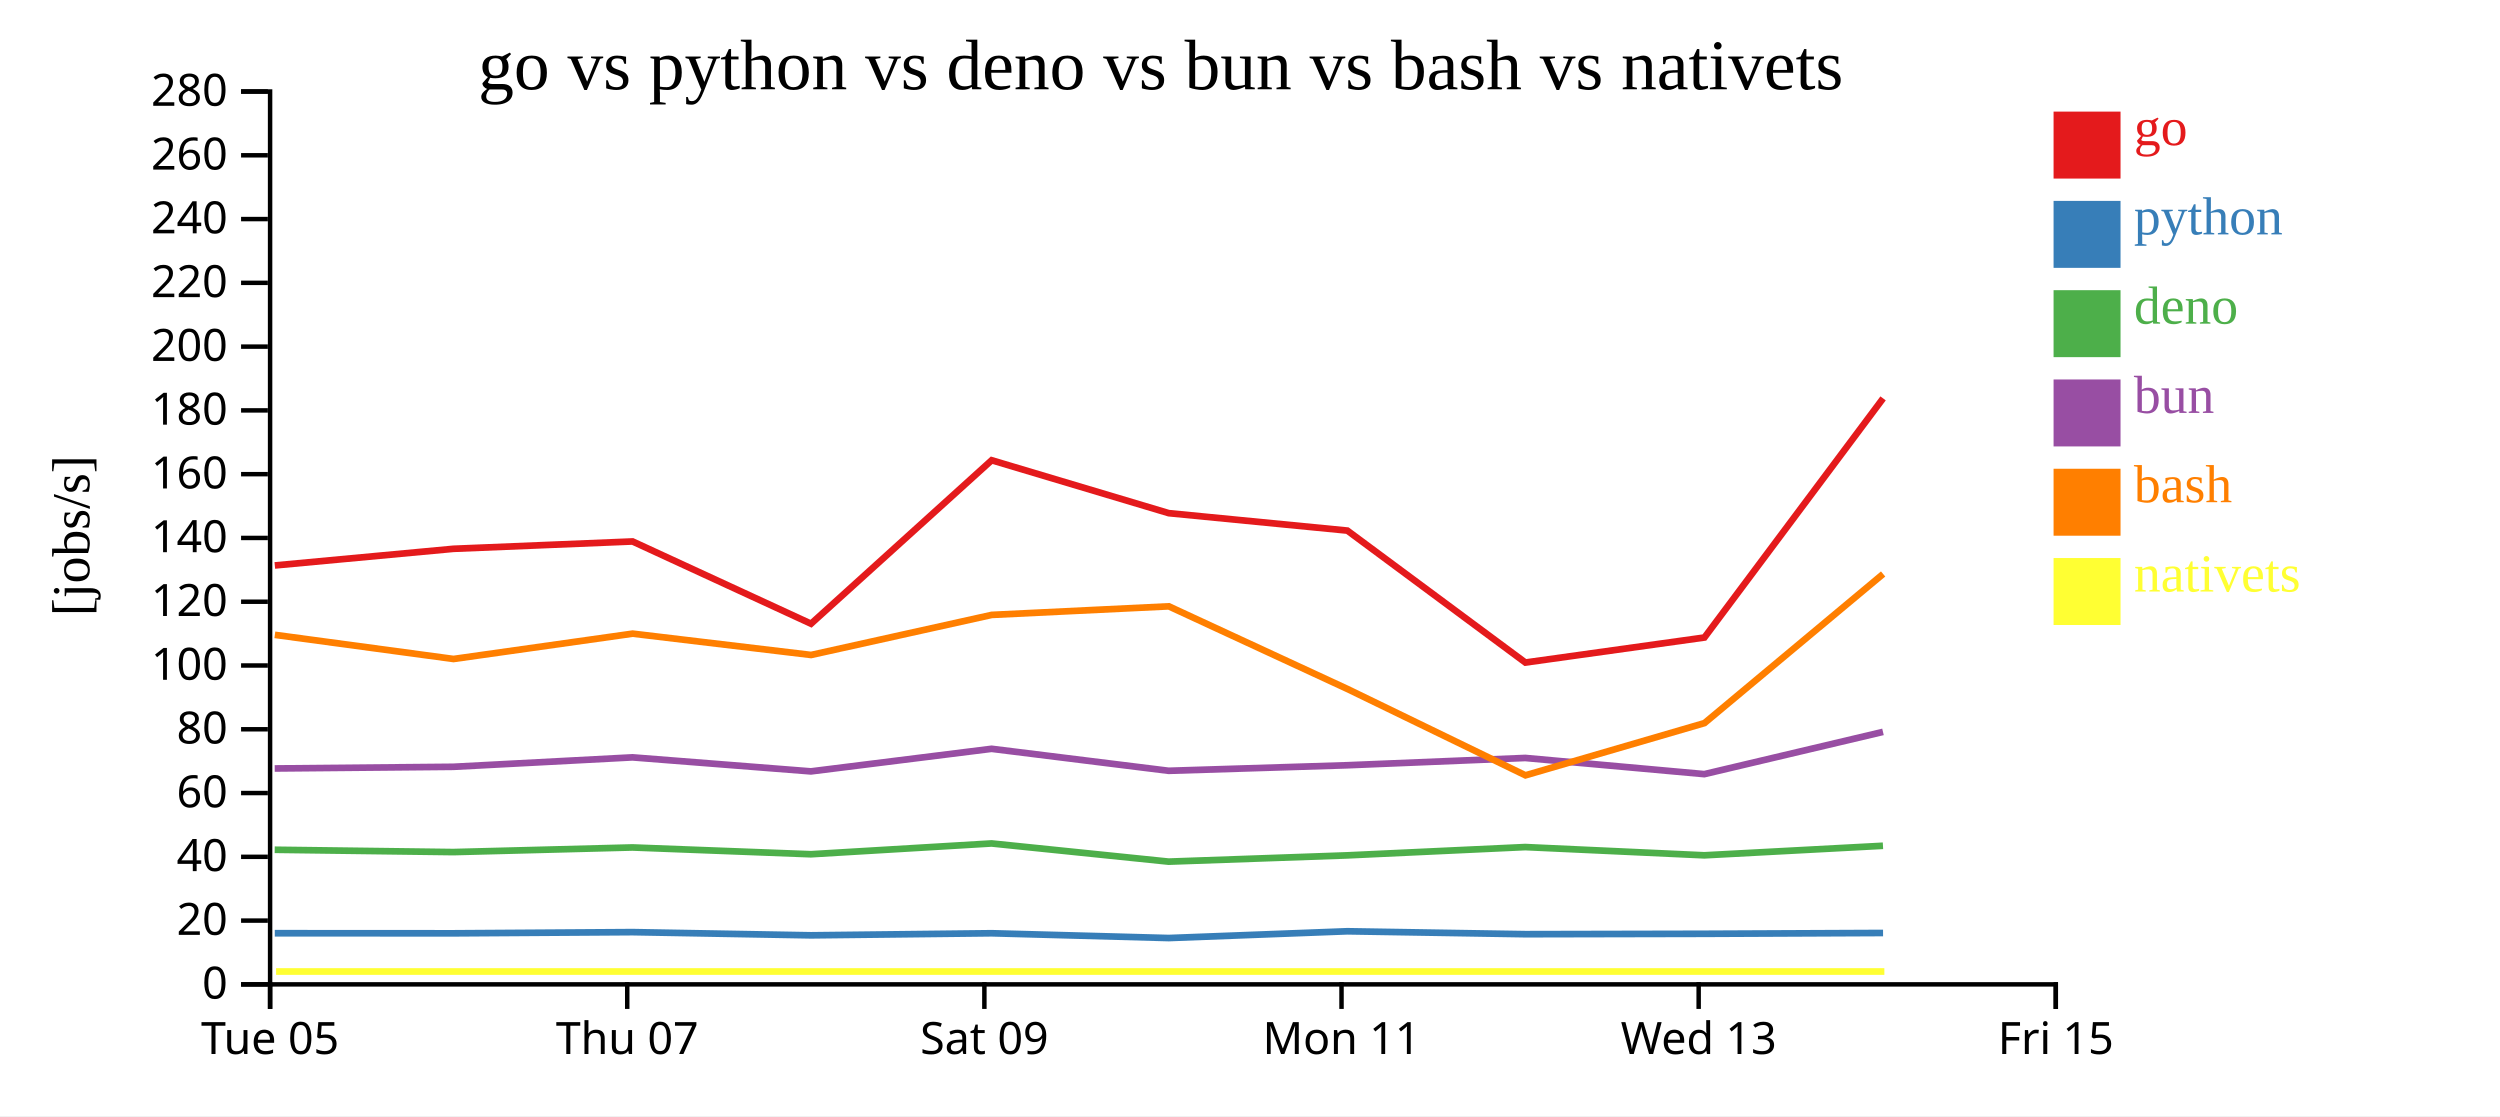
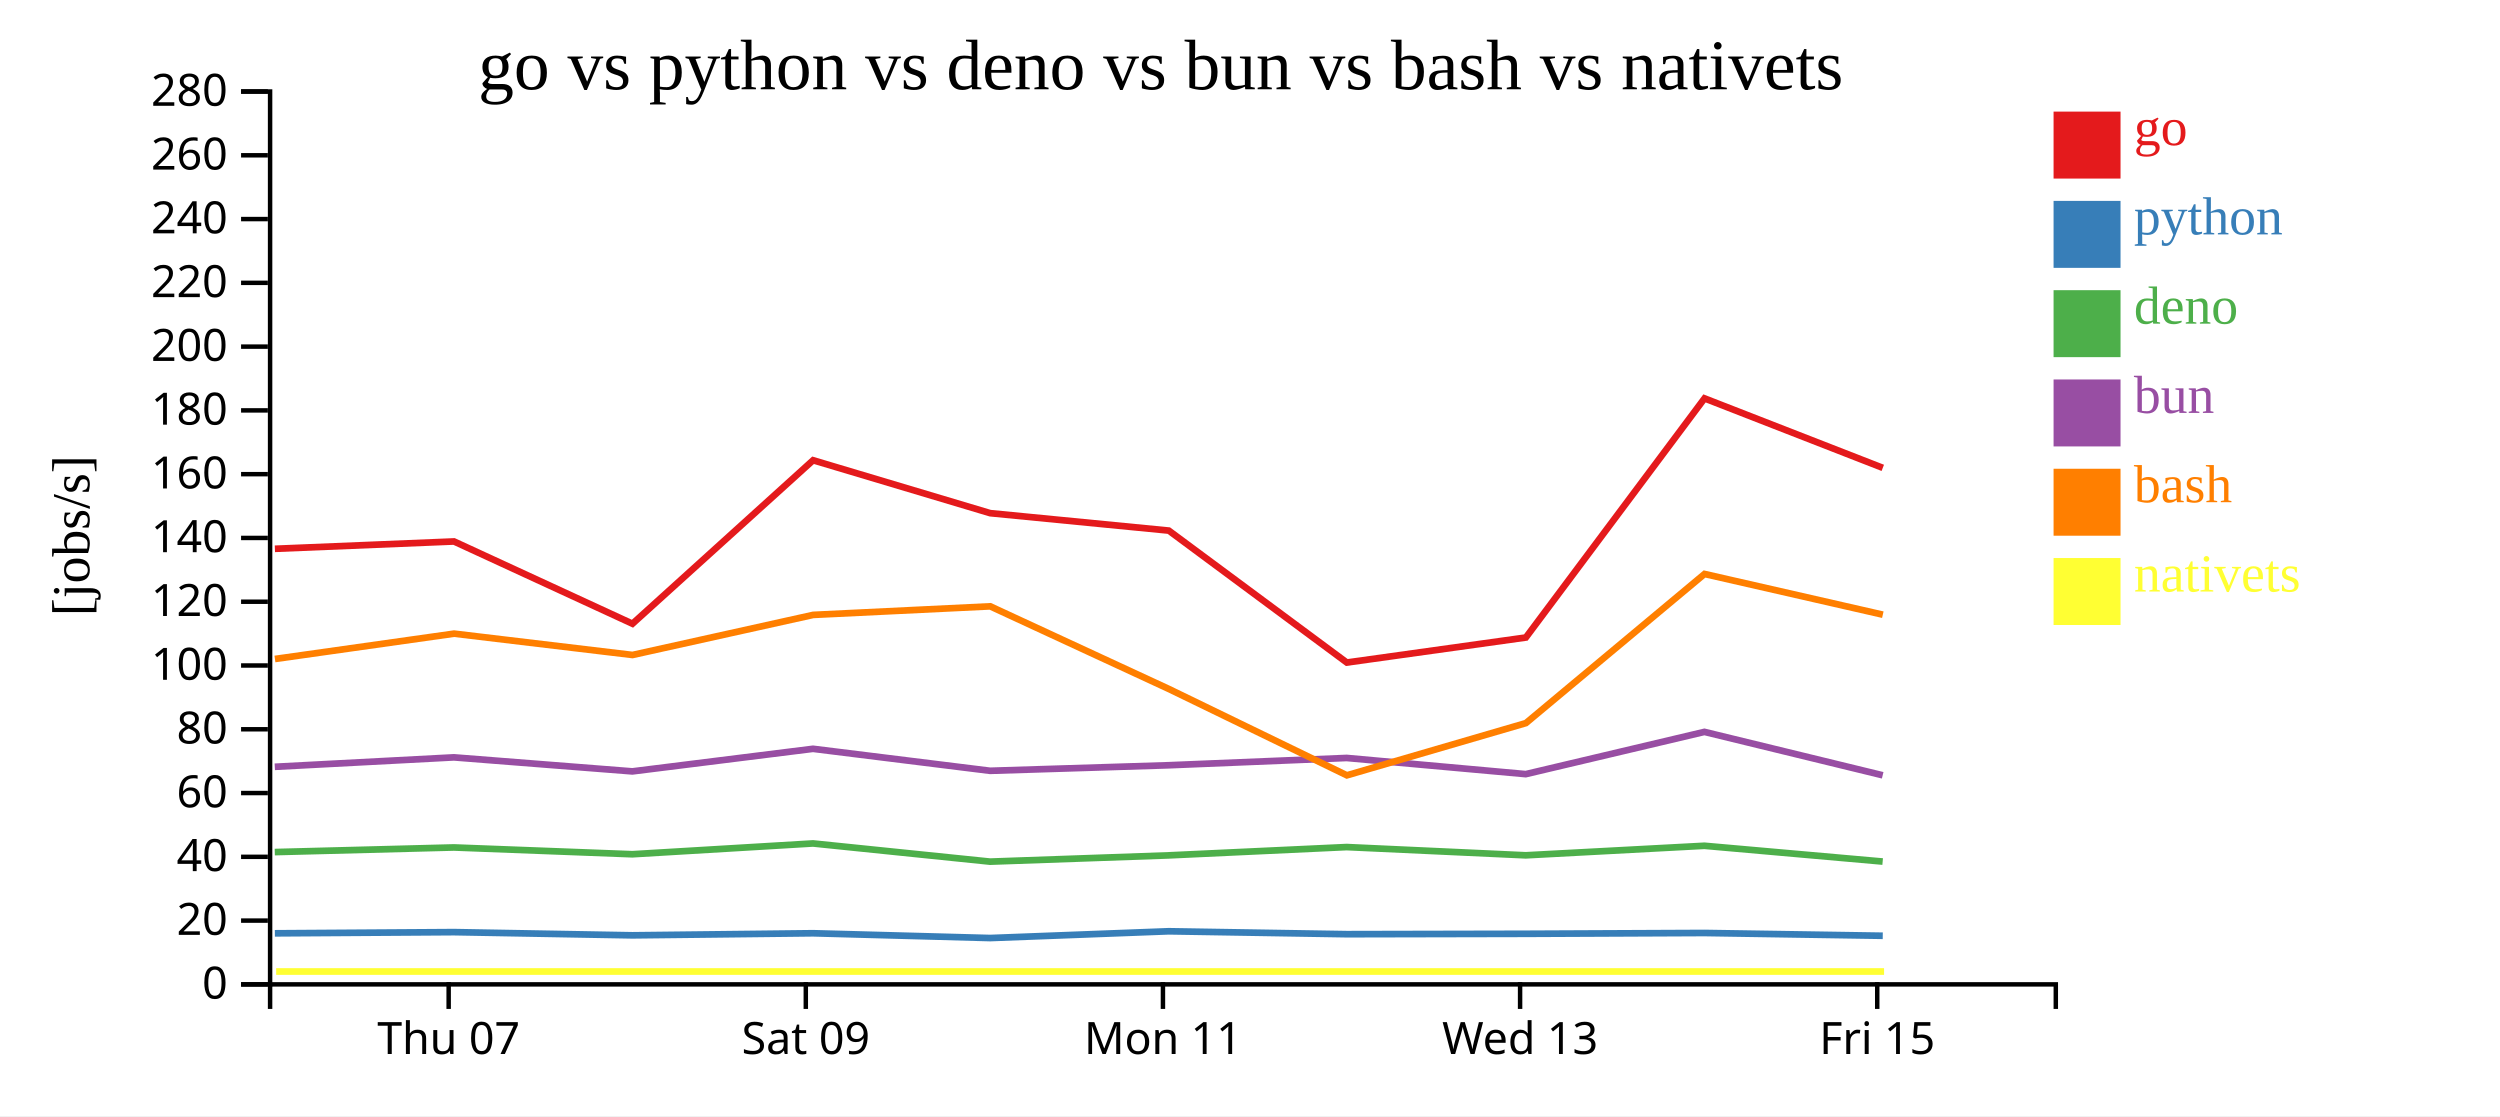
<svg xmlns="http://www.w3.org/2000/svg" width="560" height="250">
  <rect width="100%" height="100%" fill="white" />
  <g transform="translate(60,20)">
    <g transform="translate(0,200)" fill="none" font-size="10" font-family="sans-serif" text-anchor="middle">
      <path class="domain" stroke="currentColor" d="M0.5,6V0.5H400.5V6" />
-       <g class="tick" opacity="1" transform="translate(0.5,0)">
-         <line stroke="currentColor" y2="6" />
-         <text fill="currentColor" y="9" dy="0.71em">Tue 05</text>
-       </g>
-       <g class="tick" opacity="1" transform="translate(80.5,0)">
+       <g class="tick" opacity="1" transform="translate(40.5,0)">
        <line stroke="currentColor" y2="6" />
        <text fill="currentColor" y="9" dy="0.71em">Thu 07</text>
      </g>
-       <g class="tick" opacity="1" transform="translate(160.5,0)">
+       <g class="tick" opacity="1" transform="translate(120.5,0)">
        <line stroke="currentColor" y2="6" />
        <text fill="currentColor" y="9" dy="0.71em">Sat 09</text>
      </g>
-       <g class="tick" opacity="1" transform="translate(240.5,0)">
+       <g class="tick" opacity="1" transform="translate(200.5,0)">
        <line stroke="currentColor" y2="6" />
        <text fill="currentColor" y="9" dy="0.71em">Mon 11</text>
      </g>
-       <g class="tick" opacity="1" transform="translate(320.5,0)">
+       <g class="tick" opacity="1" transform="translate(280.5,0)">
        <line stroke="currentColor" y2="6" />
        <text fill="currentColor" y="9" dy="0.71em">Wed 13</text>
      </g>
-       <g class="tick" opacity="1" transform="translate(400.5,0)">
+       <g class="tick" opacity="1" transform="translate(360.5,0)">
        <line stroke="currentColor" y2="6" />
        <text fill="currentColor" y="9" dy="0.71em">Fri 15</text>
      </g>
    </g>
    <g fill="none" font-size="10" font-family="sans-serif" text-anchor="end">
      <path class="domain" stroke="currentColor" d="M-6,200.5H0.5V0.5H-6" />
      <g class="tick" opacity="1" transform="translate(0,200.5)">
        <line stroke="currentColor" x2="-6" />
        <text fill="currentColor" x="-9" dy="0.32em">0</text>
      </g>
      <g class="tick" opacity="1" transform="translate(0,186.2143)">
        <line stroke="currentColor" x2="-6" />
        <text fill="currentColor" x="-9" dy="0.32em">20</text>
      </g>
      <g class="tick" opacity="1" transform="translate(0,171.9286)">
        <line stroke="currentColor" x2="-6" />
        <text fill="currentColor" x="-9" dy="0.32em">40</text>
      </g>
      <g class="tick" opacity="1" transform="translate(0,157.6429)">
        <line stroke="currentColor" x2="-6" />
        <text fill="currentColor" x="-9" dy="0.32em">60</text>
      </g>
      <g class="tick" opacity="1" transform="translate(0,143.3571)">
        <line stroke="currentColor" x2="-6" />
        <text fill="currentColor" x="-9" dy="0.32em">80</text>
      </g>
      <g class="tick" opacity="1" transform="translate(0,129.0714)">
        <line stroke="currentColor" x2="-6" />
        <text fill="currentColor" x="-9" dy="0.32em">100</text>
      </g>
      <g class="tick" opacity="1" transform="translate(0,114.7857)">
        <line stroke="currentColor" x2="-6" />
        <text fill="currentColor" x="-9" dy="0.32em">120</text>
      </g>
      <g class="tick" opacity="1" transform="translate(0,100.5)">
        <line stroke="currentColor" x2="-6" />
        <text fill="currentColor" x="-9" dy="0.32em">140</text>
      </g>
      <g class="tick" opacity="1" transform="translate(0,86.21429)">
        <line stroke="currentColor" x2="-6" />
        <text fill="currentColor" x="-9" dy="0.32em">160</text>
      </g>
      <g class="tick" opacity="1" transform="translate(0,71.92857)">
        <line stroke="currentColor" x2="-6" />
        <text fill="currentColor" x="-9" dy="0.32em">180</text>
      </g>
      <g class="tick" opacity="1" transform="translate(0,57.64286)">
        <line stroke="currentColor" x2="-6" />
        <text fill="currentColor" x="-9" dy="0.32em">200</text>
      </g>
      <g class="tick" opacity="1" transform="translate(0,43.35714)">
        <line stroke="currentColor" x2="-6" />
        <text fill="currentColor" x="-9" dy="0.32em">220</text>
      </g>
      <g class="tick" opacity="1" transform="translate(0,29.07143)">
        <line stroke="currentColor" x2="-6" />
        <text fill="currentColor" x="-9" dy="0.32em">240</text>
      </g>
      <g class="tick" opacity="1" transform="translate(0,14.78571)">
        <line stroke="currentColor" x2="-6" />
        <text fill="currentColor" x="-9" dy="0.32em">260</text>
      </g>
      <g class="tick" opacity="1" transform="translate(0,0.5)">
        <line stroke="currentColor" x2="-6" />
        <text fill="currentColor" x="-9" dy="0.32em">280</text>
      </g>
    </g>
    <text text-anchor="middle" style="font-size: 12px" transform="rotate(-90)" y="-40" x="-100">[jobs/s]</text>
    <text text-anchor="middle" style="font-size: 16px" y="0" x="200">go vs python vs deno vs bun vs bash vs nativets</text>
-     <path class="line" fill="none" stroke="#e41a1c" stroke-width="1.5" d="M1.557,106.66L41.574,102.931L81.701,101.287L121.671,119.716L162.136,83.096L201.807,94.95L241.807,98.855L281.686,128.407L321.792,122.801L361.811,69.238" />
-     <path class="line" fill="none" stroke="#377eb8" stroke-width="1.5" d="M1.549,189.044L41.567,189.065L81.693,188.798L121.662,189.513L162.129,189.05L201.799,190.121L241.8,188.606L281.676,189.259L321.782,189.171L361.805,188.988" />
-     <path class="line" fill="none" stroke="#4daf4a" stroke-width="1.5" d="M1.53,170.347L41.547,170.867L81.674,169.831L121.642,171.351L162.11,168.933L201.778,173.007L241.781,171.601L281.656,169.744L321.763,171.59L361.786,169.454" />
-     <path class="line" fill="none" stroke="#984ea3" stroke-width="1.5" d="M1.534,152.138L41.551,151.764L81.678,149.649L121.646,152.79L162.113,147.733L201.782,152.659L241.785,151.416L281.66,149.783L321.767,153.406L361.789,143.942" />
-     <path class="line" fill="none" stroke="#ff7f00" stroke-width="1.5" d="M1.566,122.204L41.584,127.612L81.71,121.936L121.681,126.714L162.144,117.737L201.815,115.818L241.818,134.328L281.701,153.673L321.804,141.973L361.818,108.571" />
-     <path class="line" fill="none" stroke="#ffff33" stroke-width="1.5" d="M1.844,197.619L41.862,197.619L81.988,197.619L121.959,197.619L162.422,197.619L202.093,197.619L242.096,197.619L281.98,197.619L322.082,197.619L362.097,197.619" />
+     <path class="line" fill="none" stroke="#e41a1c" stroke-width="1.5" d="M1.574,102.931L41.701,101.287L81.671,119.716L122.136,83.096L161.807,94.95L201.807,98.855L241.686,128.407L281.792,122.801L321.811,69.238L361.744,84.802" />
+     <path class="line" fill="none" stroke="#377eb8" stroke-width="1.5" d="M1.567,189.065L41.693,188.798L81.662,189.513L122.129,189.05L161.799,190.121L201.8,188.606L241.676,189.259L281.782,189.171L321.805,188.988L361.738,189.613" />
+     <path class="line" fill="none" stroke="#4daf4a" stroke-width="1.5" d="M1.547,170.867L41.674,169.831L81.642,171.351L122.11,168.933L161.778,173.007L201.781,171.601L241.656,169.744L281.763,171.59L321.786,169.454L361.717,172.987" />
+     <path class="line" fill="none" stroke="#984ea3" stroke-width="1.5" d="M1.551,151.764L41.678,149.649L81.646,152.79L122.113,147.733L161.782,152.659L201.785,151.416L241.66,149.783L281.767,153.406L321.789,143.942L361.721,153.666" />
+     <path class="line" fill="none" stroke="#ff7f00" stroke-width="1.5" d="M1.584,127.612L41.71,121.936L81.681,126.714L122.144,117.737L161.815,115.818L201.818,134.328L241.701,153.673L281.804,141.973L321.818,108.571L361.753,117.69" />
+     <path class="line" fill="none" stroke="#ffff33" stroke-width="1.5" d="M1.862,197.619L41.988,197.619L81.959,197.619L122.422,197.619L162.093,197.619L202.096,197.619L241.98,197.619L282.082,197.619L322.097,197.619L362.031,197.619" />
    <rect class="dot" x="400" y="5" width="15" height="15" style="fill: #e41a1c;" />
    <rect class="dot" x="400" y="25" width="15" height="15" style="fill: #377eb8;" />
    <rect class="dot" x="400" y="45" width="15" height="15" style="fill: #4daf4a;" />
    <rect class="dot" x="400" y="65" width="15" height="15" style="fill: #984ea3;" />
    <rect class="dot" x="400" y="85" width="15" height="15" style="fill: #ff7f00;" />
    <rect class="dot" x="400" y="105" width="15" height="15" style="fill: #ffff33;" />
    <text class="label" x="418" y="12.5" style="fill: #e41a1c; alignment-baseline: middle;" text-anchor="left">go</text>
    <text class="label" x="418" y="32.5" style="fill: #377eb8; alignment-baseline: middle;" text-anchor="left">python</text>
    <text class="label" x="418" y="52.5" style="fill: #4daf4a; alignment-baseline: middle;" text-anchor="left">deno</text>
    <text class="label" x="418" y="72.5" style="fill: #984ea3; alignment-baseline: middle;" text-anchor="left">bun</text>
    <text class="label" x="418" y="92.5" style="fill: #ff7f00; alignment-baseline: middle;" text-anchor="left">bash</text>
    <text class="label" x="418" y="112.5" style="fill: #ffff33; alignment-baseline: middle;" text-anchor="left">nativets</text>
  </g>
</svg>
